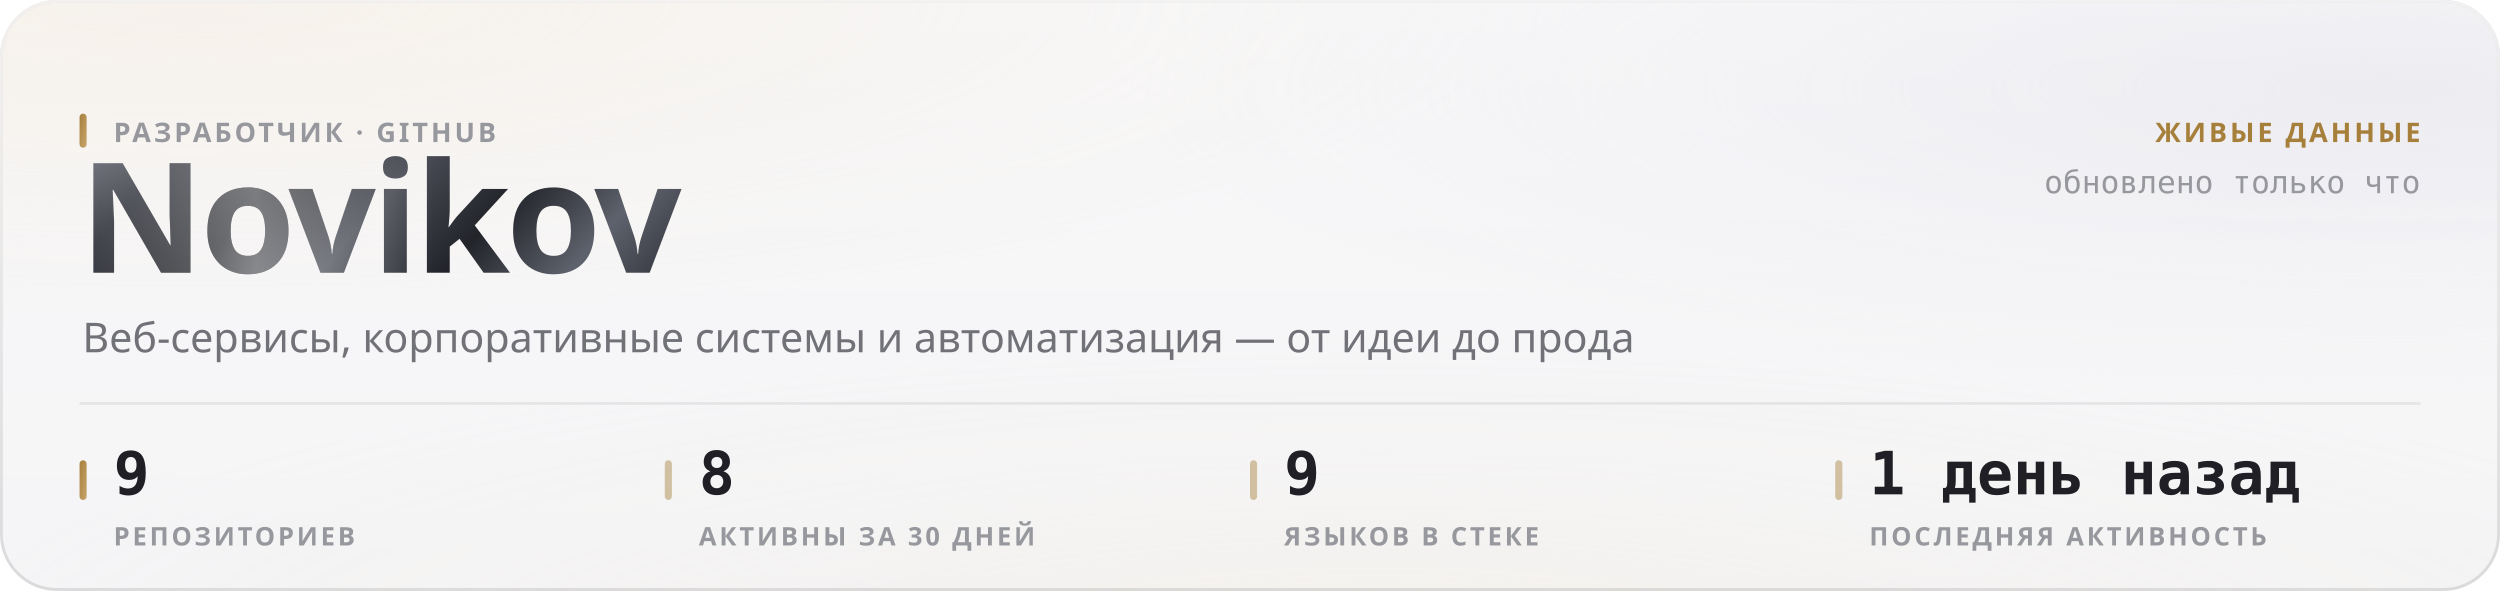
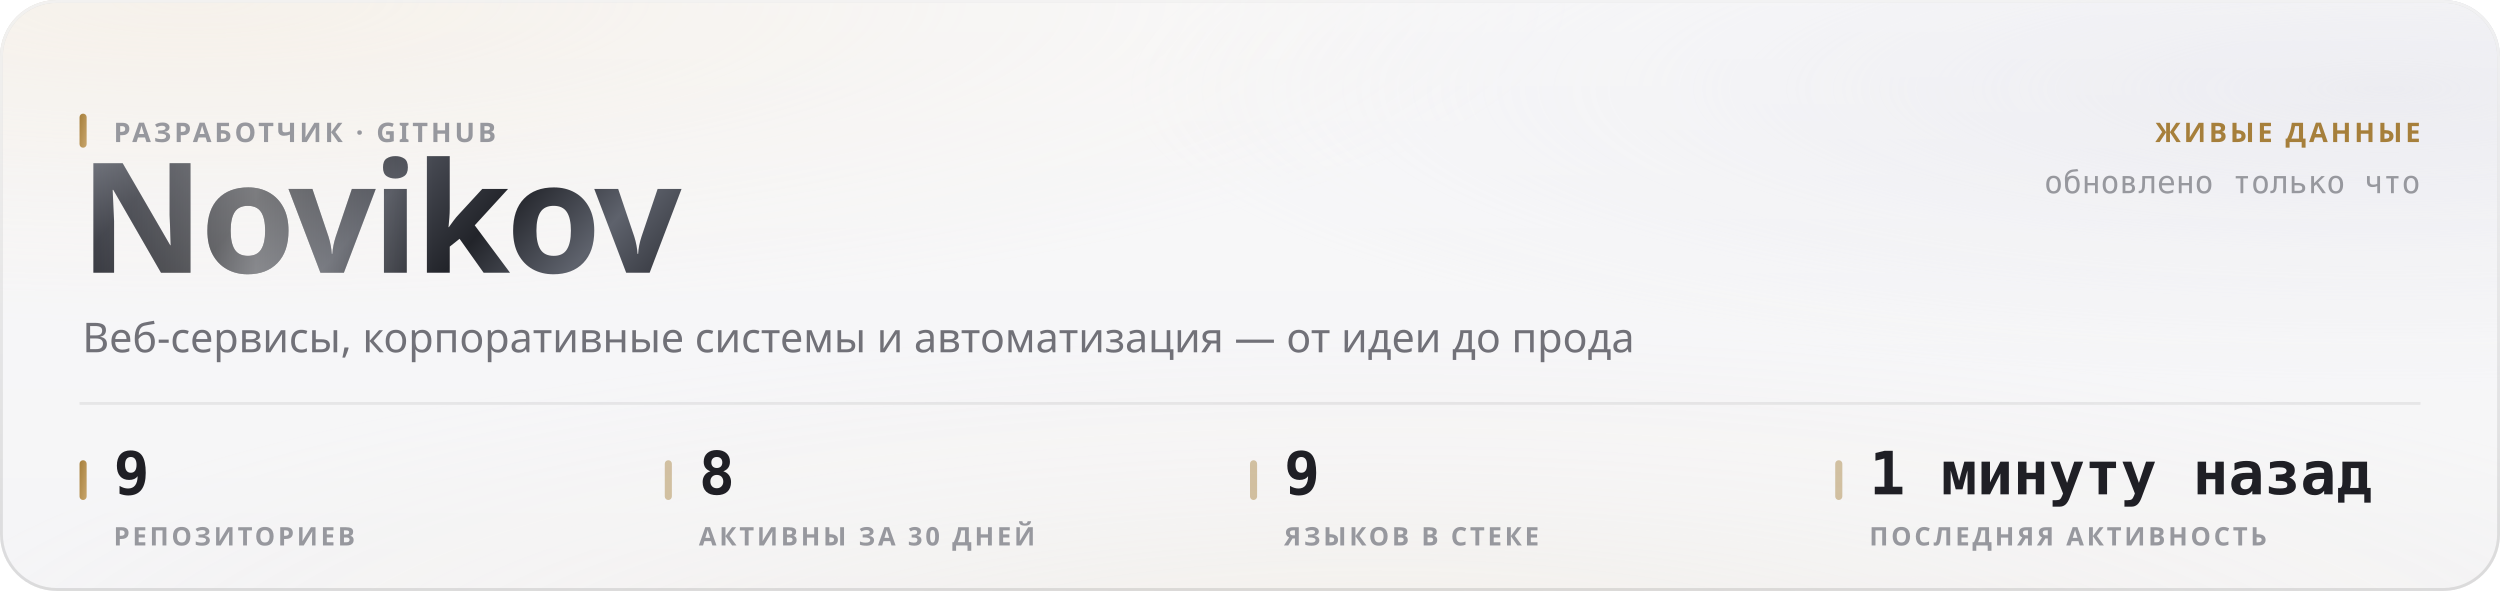
<svg xmlns="http://www.w3.org/2000/svg" width="880" height="208" viewBox="0 0 880 208" role="img">
  <style>
  text { font-family: -apple-system, BlinkMacSystemFont, 'Segoe UI', 'Noto Sans', Helvetica, Arial, sans-serif; }
  .mono { font-family: ui-monospace, 'SF Mono', 'Cascadia Mono', 'DejaVu Sans Mono', Menlo, Consolas, monospace; font-variant-numeric: tabular-nums; }
  .caps { letter-spacing: .1em; text-transform: uppercase; }

  @keyframes sheen  { from { transform: translateX(-120%); } to { transform: translateX(260%); } }
  @keyframes rise   { from { opacity: 0; transform: translateY(6px); } to { opacity: 1; transform: none; } }
  @keyframes slide  { from { opacity: 0; transform: translateX(-8px); } to { opacity: 1; transform: none; } }
  @keyframes grow   { from { transform: scaleY(0); } to { transform: scaleY(1); } }
  @keyframes widen  { from { transform: scaleX(0); } to { transform: scaleX(1); } }
  @keyframes draw   { from { stroke-dashoffset: 200; } to { stroke-dashoffset: 0; } }

  .sheen { animation: sheen 5.5s cubic-bezier(.45,0,.2,1) infinite; }
  .rise  { animation: rise .5s cubic-bezier(.16,1,.3,1) both; }
  .slide { animation: slide .42s cubic-bezier(.16,1,.3,1) both; }
  .bar   { transform-box: fill-box; transform-origin: 50% 100%;
           animation: grow .62s cubic-bezier(.16,1,.3,1) both; }
  .fill  { transform-box: fill-box; transform-origin: 0% 50%;
           animation: widen .8s cubic-bezier(.16,1,.3,1) both; }
  /* The hidden start state lives in the keyframes, never in the static rule.
     A renderer that ignores CSS animations then falls back to the FINISHED
     state — a drawn line, visible text — instead of an empty panel. */
  .spark { stroke-dasharray: 200;
           animation: draw 1.1s cubic-bezier(.16,1,.3,1) both; }

  @media (prefers-reduced-motion: reduce) {
    .sheen { animation: none; opacity: 0; }
    .rise, .slide, .bar, .fill, .spark { animation: none; opacity: 1; transform: none;
                                         stroke-dashoffset: 0; }
  }</style>
  <defs>
    <filter id="grain5" x="0" y="0" width="100%" height="100%">
      <feTurbulence type="fractalNoise" baseFrequency="0.85" numOctaves="3" stitchTiles="stitch" />
      <feColorMatrix type="saturate" values="0" />
    </filter>
    <linearGradient id="accent1" x1="0" y1="0" x2="1" y2="1">
      <stop offset="0%" stop-color="#a67f3b" />
      <stop offset="100%" stop-color="#c8a56c" />
    </linearGradient>
    <radialGradient id="aurora6" cx="0.08" cy="0" r="0.55">
      <stop offset="0%" stop-color="#e7c99a" stop-opacity="0.28" />
      <stop offset="55%" stop-color="#e7c99a" stop-opacity="0.098" />
      <stop offset="100%" stop-color="#e7c99a" stop-opacity="0" />
    </radialGradient>
    <radialGradient id="aurora7" cx="0.95" cy="0.15" r="0.5">
      <stop offset="0%" stop-color="#ccccdb" stop-opacity="0.45" />
      <stop offset="55%" stop-color="#ccccdb" stop-opacity="0.158" />
      <stop offset="100%" stop-color="#ccccdb" stop-opacity="0" />
    </radialGradient>
    <radialGradient id="aurora8" cx="0.55" cy="1.15" r="0.6">
      <stop offset="0%" stop-color="#ead4b3" stop-opacity="0.2" />
      <stop offset="55%" stop-color="#ead4b3" stop-opacity="0.07" />
      <stop offset="100%" stop-color="#ead4b3" stop-opacity="0" />
    </radialGradient>
    <linearGradient id="glass2" x1="0" y1="0" x2="0" y2="1">
      <stop offset="0%" stop-color="#ffffff" stop-opacity="0.42" />
      <stop offset="100%" stop-color="#ffffff" stop-opacity="0.16" />
    </linearGradient>
    <linearGradient id="rim3" x1="0" y1="0" x2="0" y2="1">
      <stop offset="0%" stop-color="#ffffff" stop-opacity="0.7" />
      <stop offset="100%" stop-color="#ffffff" stop-opacity="0.15" />
    </linearGradient>
    <linearGradient id="spec4" x1="0" y1="0" x2="1" y2="0">
      <stop offset="0%" stop-color="#ffffff" stop-opacity="0" />
      <stop offset="35%" stop-color="#ffffff" stop-opacity="0.72" />
      <stop offset="70%" stop-color="#ffffff" stop-opacity="0.252" />
      <stop offset="100%" stop-color="#ffffff" stop-opacity="0" />
    </linearGradient>
    <linearGradient id="metal9" x1="0" y1="0" x2="1" y2="0.25">
      <stop offset="0%" stop-color="#8d919b" />
      <stop offset="16.667%" stop-color="#3a3c44" />
      <stop offset="33.333%" stop-color="#1b1c21" />
      <stop offset="50%" stop-color="#4a4d56" />
      <stop offset="66.667%" stop-color="#22242a" />
      <stop offset="83.333%" stop-color="#5e626c" />
      <stop offset="100%" stop-color="#2c2e35" />
    </linearGradient>
    <linearGradient id="sheengrad11" x1="0" y1="0" x2="1" y2="0">
      <stop offset="0%" stop-color="#ffffff" stop-opacity="0" />
      <stop offset="50%" stop-color="#ffffff" stop-opacity="0.42" />
      <stop offset="100%" stop-color="#ffffff" stop-opacity="0" />
    </linearGradient>
    <clipPath id="wordclip10">
      <text x="28" y="96" font-size="54" font-weight="800" letter-spacing="-0.025em" font-family="-apple-system, BlinkMacSystemFont, 'Segoe UI', Helvetica, Arial, sans-serif">Novikov</text>
    </clipPath>
  </defs>
  <rect width="880" height="208" rx="20" fill="#f3f3f5" />
  <rect width="880" height="208" rx="20" fill="url(#aurora6)" />
  <rect width="880" height="208" rx="20" fill="url(#aurora7)" />
  <rect width="880" height="208" rx="20" fill="url(#aurora8)" />
  <rect width="880" height="208" rx="20" fill="url(#glass2)" />
  <rect width="880" height="208" rx="20" filter="url(#grain5)" opacity="0.06" style="mix-blend-mode:overlay" />
  <rect x=".5" y=".5" width="879" height="207" rx="19.5" fill="none" stroke="rgba(10,10,12,0.14)" />
  <rect x=".5" y=".5" width="879" height="207" rx="19.5" fill="none" stroke="url(#rim3)" />
  <path d="M20 1 H860" stroke="url(#spec4)" stroke-width="1.2" fill="none" />
  <g clip-path="url(#wordclip10)">
    <rect x="28" y="42" width="248.651" height="70.2" fill="url(#metal9)" />
    <rect class="sheen" x="28" y="42" width="124.325" height="70.2" fill="url(#sheengrad11)" />
  </g>
  <rect x="28" y="40" width="2.5" height="12" rx="1.25" fill="url(#accent1)" />
  <text x="40" y="50" font-size="9.5" font-weight="600" fill="#97989e" letter-spacing="0.11em">РАЗРАБОТЧИК · GITHUB</text>
  <text x="29" y="124" font-size="14.5" font-weight="400" fill="#717178">Веб-сервисы, корпоративные системы и автоматизация — от идеи до прода</text>
  <text x="852" y="50" font-size="9.5" font-weight="600" fill="#a67f3b" text-anchor="end" letter-spacing="0.11em">ЖИВЫЕ ДАННЫЕ</text>
  <text x="852" y="68" font-size="11" font-weight="400" fill="#97989e" text-anchor="end" class="mono">обновлено только что</text>
  <path d="M28 142 H852" stroke="rgba(10,10,12,0.07)" stroke-width="1" />
  <rect x="28" y="162" width="2.5" height="14" rx="1.25" fill="url(#accent1)" />
  <text x="40" y="174" font-size="21" font-weight="700" fill="#1f1f25" class="mono rise" opacity="1">9</text>
  <text x="40" y="192" font-size="9" font-weight="600" fill="#97989e" letter-spacing="0.11em">РЕПОЗИТОРИЕВ</text>
  <rect x="234" y="162" width="2.5" height="14" rx="1.25" fill="rgba(166,127,59,0.45)" />
  <text x="246" y="174" font-size="21" font-weight="700" fill="#1f1f25" class="mono rise" opacity="1">8</text>
  <text x="246" y="192" font-size="9" font-weight="600" fill="#97989e" letter-spacing="0.11em">АКТИВНЫ ЗА 30 ДНЕЙ</text>
  <rect x="440" y="162" width="2.5" height="14" rx="1.25" fill="rgba(166,127,59,0.45)" />
  <text x="452" y="174" font-size="21" font-weight="700" fill="#1f1f25" class="mono rise" opacity="1">9</text>
  <text x="452" y="192" font-size="9" font-weight="600" fill="#97989e" letter-spacing="0.11em">ЯЗЫКОВ В СТЕКЕ</text>
  <rect x="646" y="162" width="2.5" height="14" rx="1.25" fill="rgba(166,127,59,0.45)" />
-   <text x="658" y="174" font-size="21" font-weight="700" fill="#1f1f25" class="mono rise" opacity="1">1 день назад</text>
+   <text x="658" y="174" font-size="21" font-weight="700" fill="#1f1f25" class="mono rise" opacity="1">1 минуту назад</text>
  <text x="658" y="192" font-size="9" font-weight="600" fill="#97989e" letter-spacing="0.11em">ПОСЛЕДНЯЯ АКТИВНОСТЬ</text>
</svg>
